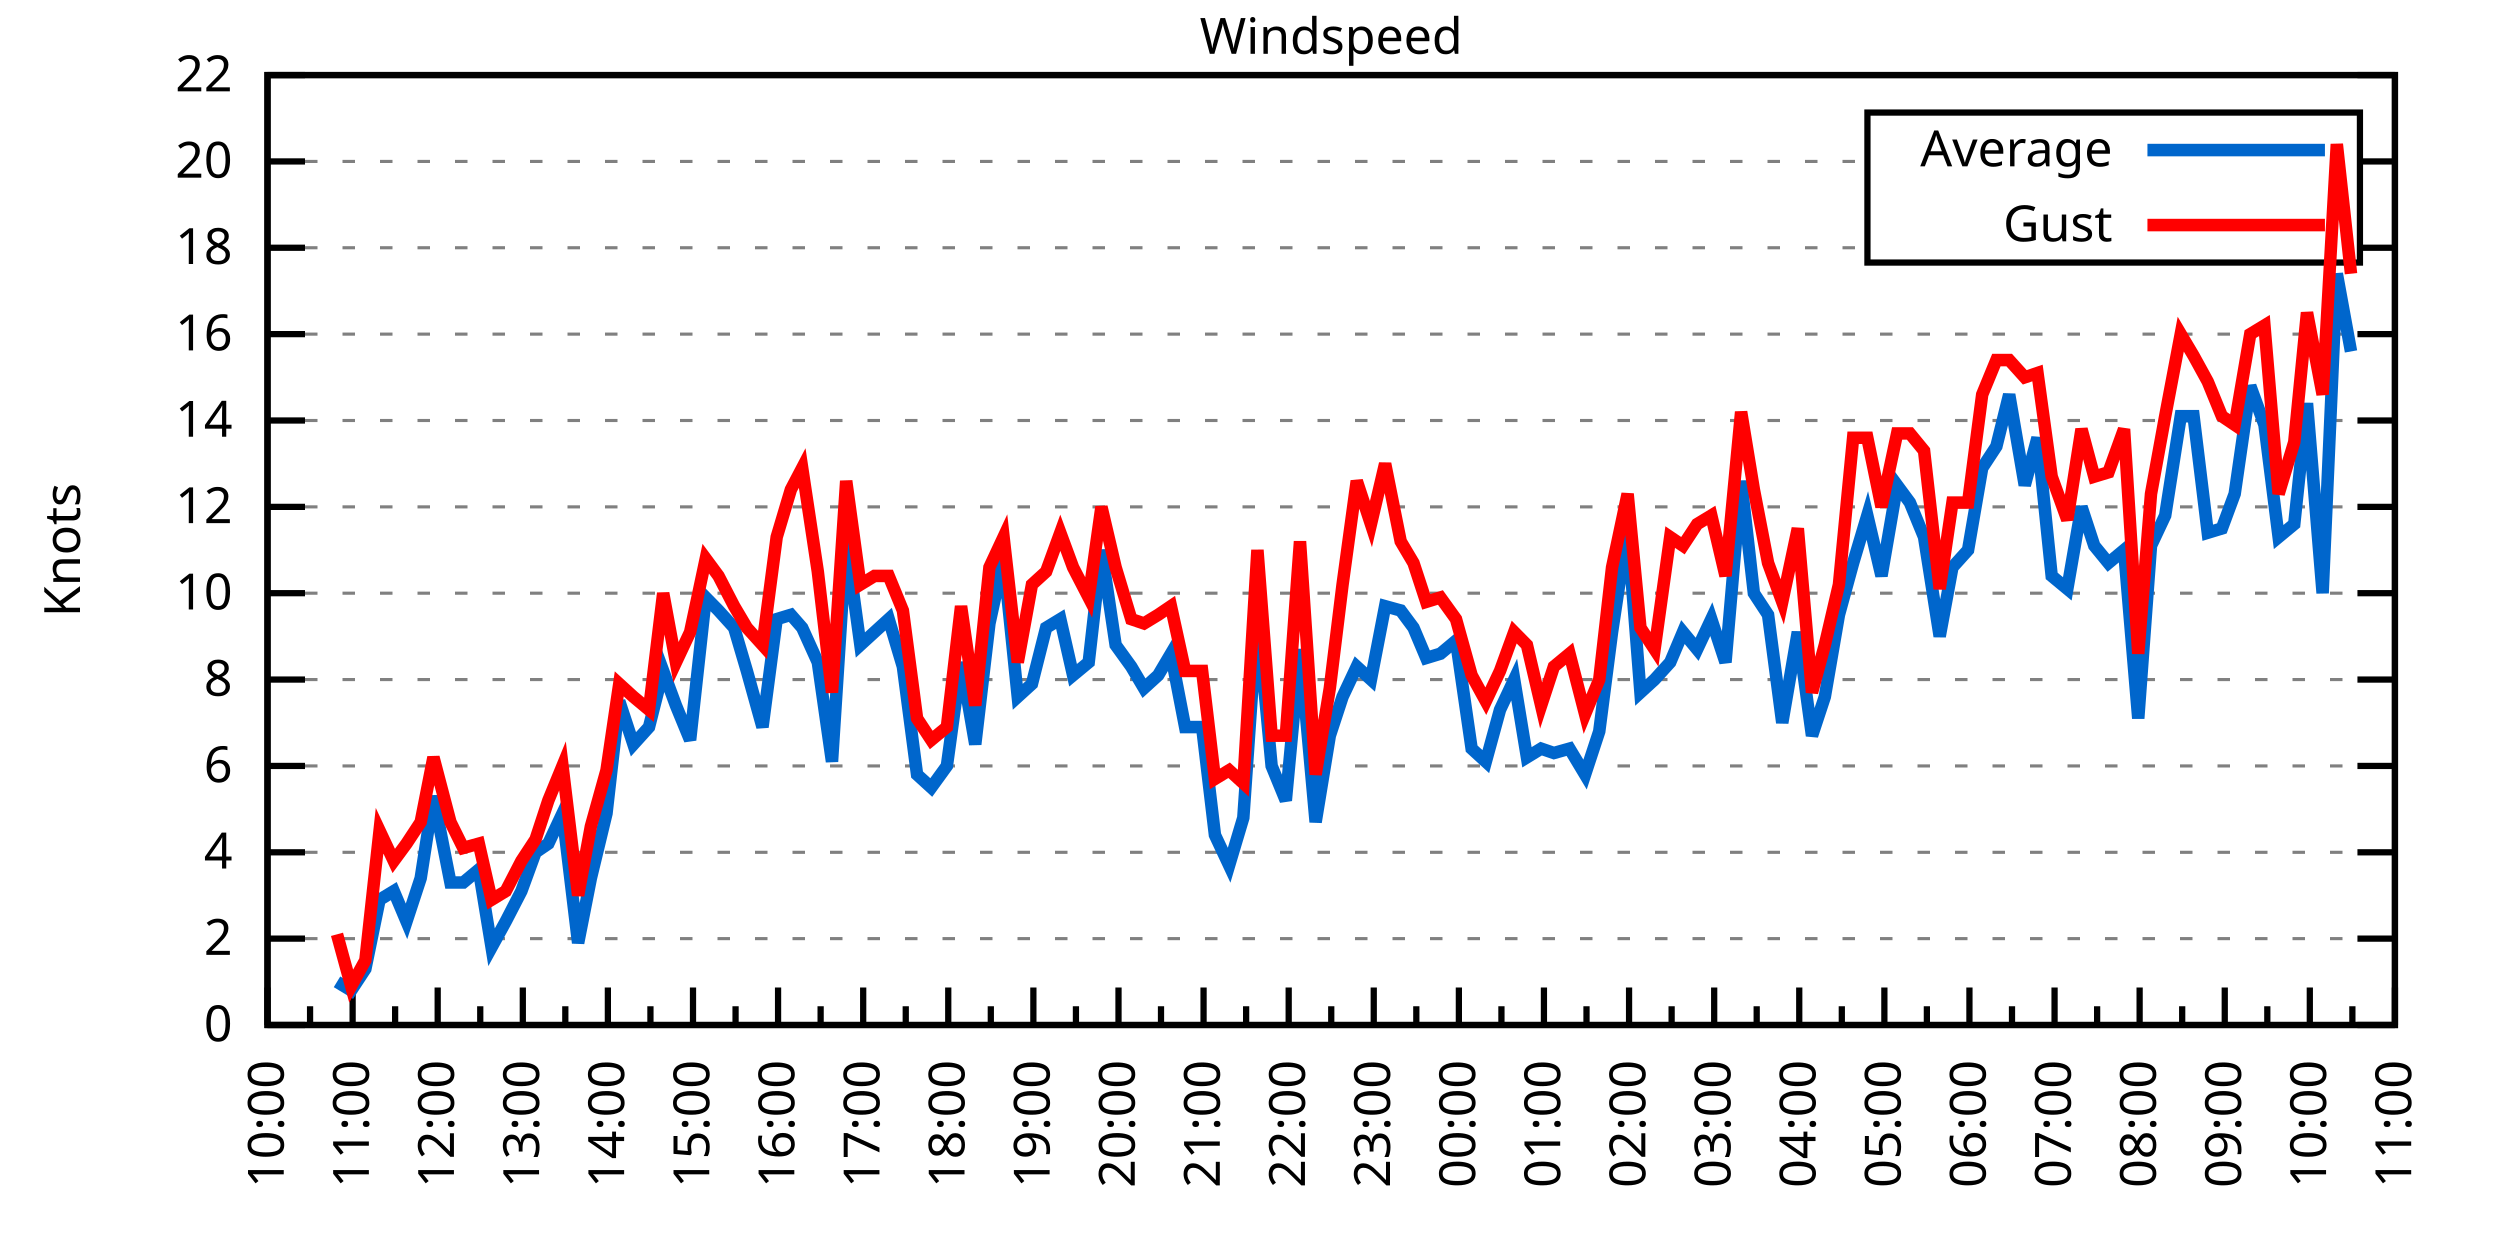
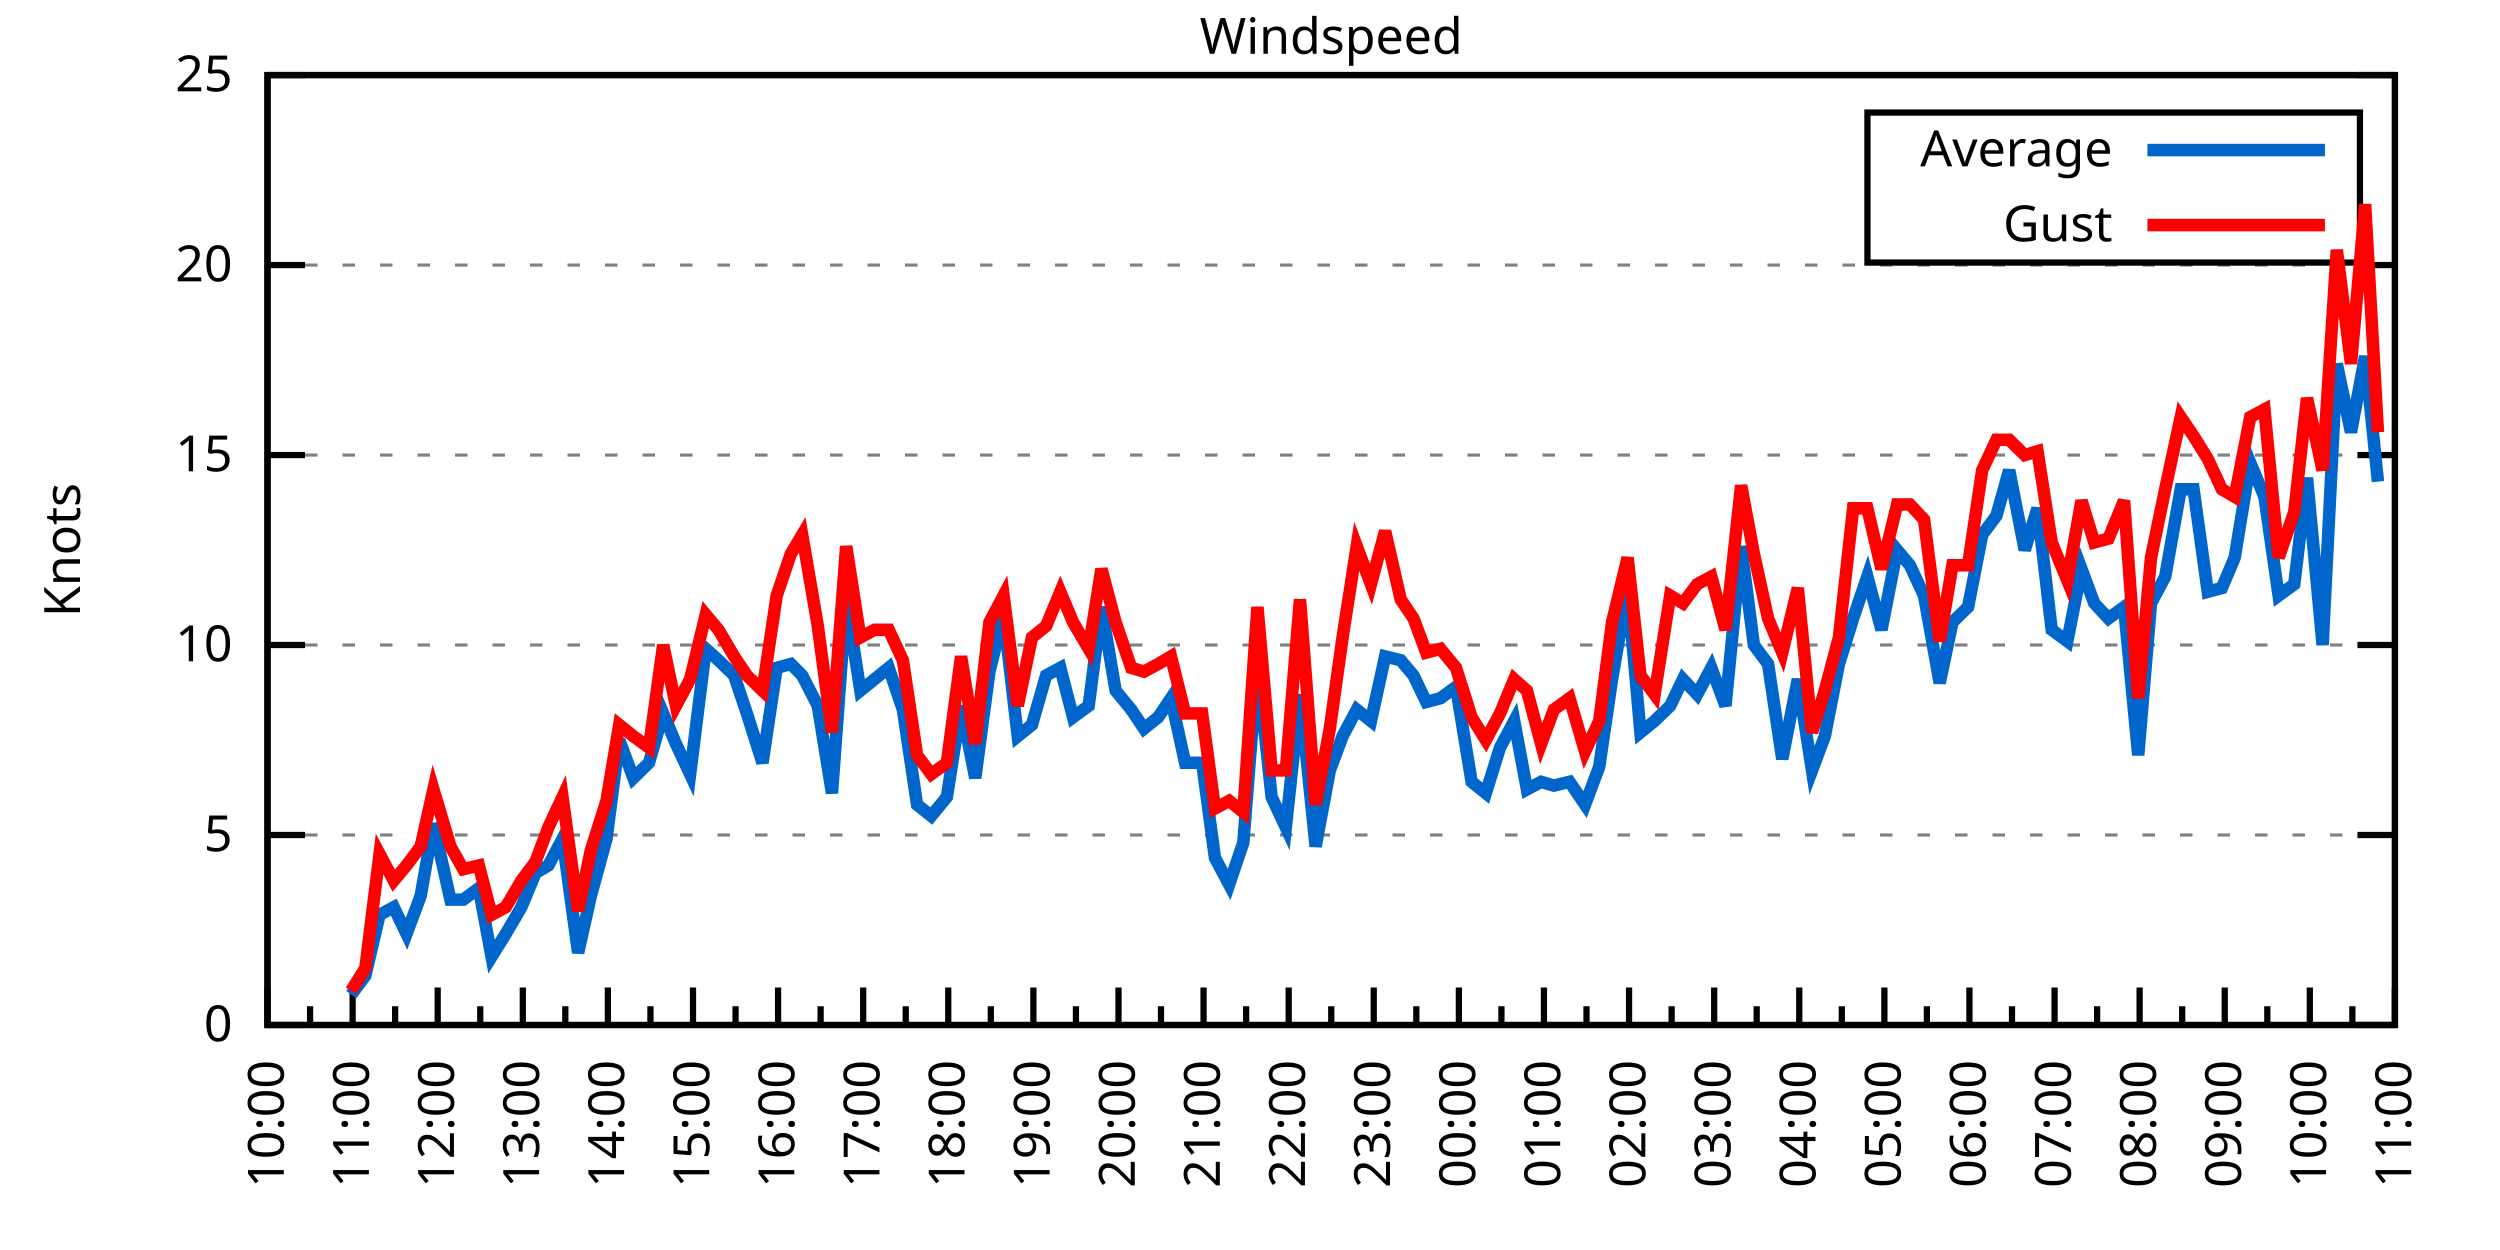
<svg xmlns="http://www.w3.org/2000/svg" xmlns:xlink="http://www.w3.org/1999/xlink" width="400" height="200" viewBox="0 0 400 200">
  <g id="gnuplot_canvas">
    <rect x="0" y="0" width="400" height="200" fill="none" />
    <defs>
      <circle id="gpDot" r="0.5" stroke-width="0.5" stroke="currentColor" />
      <path id="gpPt0" stroke-width="0.333" stroke="currentColor" d="M-1,0 h2 M0,-1 v2" />
      <path id="gpPt1" stroke-width="0.333" stroke="currentColor" d="M-1,-1 L1,1 M1,-1 L-1,1" />
      <path id="gpPt2" stroke-width="0.333" stroke="currentColor" d="M-1,0 L1,0 M0,-1 L0,1 M-1,-1 L1,1 M-1,1 L1,-1" />
      <rect id="gpPt3" stroke-width="0.333" stroke="currentColor" x="-1" y="-1" width="2" height="2" />
      <rect id="gpPt4" stroke-width="0.333" stroke="currentColor" fill="currentColor" x="-1" y="-1" width="2" height="2" />
      <circle id="gpPt5" stroke-width="0.333" stroke="currentColor" cx="0" cy="0" r="1" />
      <use xlink:href="#gpPt5" id="gpPt6" fill="currentColor" stroke="none" />
      <path id="gpPt7" stroke-width="0.333" stroke="currentColor" d="M0,-1.33 L-1.33,0.67 L1.33,0.67 z" />
      <use xlink:href="#gpPt7" id="gpPt8" fill="currentColor" stroke="none" />
      <use xlink:href="#gpPt7" id="gpPt9" stroke="currentColor" transform="rotate(180)" />
      <use xlink:href="#gpPt9" id="gpPt10" fill="currentColor" stroke="none" />
      <use xlink:href="#gpPt3" id="gpPt11" stroke="currentColor" transform="rotate(45)" />
      <use xlink:href="#gpPt11" id="gpPt12" fill="currentColor" stroke="none" />
      <path id="gpPt13" stroke-width="0.333" stroke="currentColor" d="M0,1.330 L1.265,0.411 L0.782,-1.067 L-0.782,-1.076 L-1.265,0.411 z" />
      <use xlink:href="#gpPt13" id="gpPt14" fill="currentColor" stroke="none" />
      <filter id="textbox" filterUnits="objectBoundingBox" x="0" y="0" height="1" width="1">
        <feFlood flood-color="white" flood-opacity="1" result="bgnd" />
        <feComposite in="SourceGraphic" in2="bgnd" operator="atop" />
      </filter>
      <filter id="greybox" filterUnits="objectBoundingBox" x="0" y="0" height="1" width="1">
        <feFlood flood-color="lightgrey" flood-opacity="1" result="grey" />
        <feComposite in="SourceGraphic" in2="grey" operator="atop" />
      </filter>
    </defs>
    <g fill="none" color="white" stroke="currentColor" stroke-width="1.00" stroke-linecap="butt" stroke-linejoin="miter">
</g>
    <g fill="none" color="black" stroke="currentColor" stroke-width="1.00" stroke-linecap="butt" stroke-linejoin="miter">
      <g stroke="none" shape-rendering="crispEdges">
        <polygon fill="rgb(255, 255, 255)" points="42.80,164.00 383.18,164.00 383.18,12.02 42.80,12.02 " />
      </g>
    </g>
    <g fill="none" color="black" stroke="currentColor" stroke-width="1.00" stroke-linecap="butt" stroke-linejoin="miter">
</g>
    <g fill="none" color="black" stroke="black" stroke-width="0.50" stroke-linecap="butt" stroke-linejoin="miter">
</g>
    <g fill="none" color="gray" stroke="currentColor" stroke-width="0.50" stroke-linecap="butt" stroke-linejoin="miter">
      <path stroke="gray" stroke-dasharray="2,4" class="gridline" d="M42.80,164.00 L383.19,164.00  " />
    </g>
    <g fill="none" color="gray" stroke="gray" stroke-width="1.00" stroke-linecap="butt" stroke-linejoin="miter">
</g>
    <g fill="none" color="black" stroke="currentColor" stroke-width="1.00" stroke-linecap="butt" stroke-linejoin="miter">
      <path stroke="black" d="M42.80,164.00 L48.80,164.00 M383.19,164.00 L377.19,164.00  " />
      <g transform="translate(37.20,166.60)" stroke="none" fill="black" font-family="Sans" font-size="8.00" text-anchor="end">
        <text>
          <tspan font-family="Sans"> 0</tspan>
        </text>
      </g>
    </g>
    <g fill="none" color="black" stroke="currentColor" stroke-width="1.00" stroke-linecap="butt" stroke-linejoin="miter">
</g>
    <g fill="none" color="black" stroke="black" stroke-width="0.50" stroke-linecap="butt" stroke-linejoin="miter">
</g>
    <g fill="none" color="gray" stroke="currentColor" stroke-width="0.50" stroke-linecap="butt" stroke-linejoin="miter">
-       <path stroke="gray" stroke-dasharray="2,4" class="gridline" d="M42.80,150.18 L383.19,150.18  " />
-     </g>
-     <g fill="none" color="gray" stroke="gray" stroke-width="1.00" stroke-linecap="butt" stroke-linejoin="miter">
- </g>
-     <g fill="none" color="black" stroke="currentColor" stroke-width="1.00" stroke-linecap="butt" stroke-linejoin="miter">
-       <path stroke="black" d="M42.80,150.18 L48.80,150.18 M383.19,150.18 L377.19,150.18  " />
-       <g transform="translate(37.20,152.78)" stroke="none" fill="black" font-family="Sans" font-size="8.00" text-anchor="end">
-         <text>
-           <tspan font-family="Sans"> 2</tspan>
-         </text>
-       </g>
-     </g>
-     <g fill="none" color="black" stroke="currentColor" stroke-width="1.00" stroke-linecap="butt" stroke-linejoin="miter">
- </g>
-     <g fill="none" color="black" stroke="black" stroke-width="0.50" stroke-linecap="butt" stroke-linejoin="miter">
- </g>
-     <g fill="none" color="gray" stroke="currentColor" stroke-width="0.50" stroke-linecap="butt" stroke-linejoin="miter">
-       <path stroke="gray" stroke-dasharray="2,4" class="gridline" d="M42.80,136.37 L383.19,136.37  " />
-     </g>
-     <g fill="none" color="gray" stroke="gray" stroke-width="1.00" stroke-linecap="butt" stroke-linejoin="miter">
- </g>
-     <g fill="none" color="black" stroke="currentColor" stroke-width="1.00" stroke-linecap="butt" stroke-linejoin="miter">
-       <path stroke="black" d="M42.80,136.37 L48.80,136.37 M383.19,136.37 L377.19,136.37  " />
-       <g transform="translate(37.20,138.97)" stroke="none" fill="black" font-family="Sans" font-size="8.00" text-anchor="end">
-         <text>
-           <tspan font-family="Sans"> 4</tspan>
-         </text>
-       </g>
-     </g>
-     <g fill="none" color="black" stroke="currentColor" stroke-width="1.00" stroke-linecap="butt" stroke-linejoin="miter">
- </g>
-     <g fill="none" color="black" stroke="black" stroke-width="0.50" stroke-linecap="butt" stroke-linejoin="miter">
- </g>
-     <g fill="none" color="gray" stroke="currentColor" stroke-width="0.50" stroke-linecap="butt" stroke-linejoin="miter">
-       <path stroke="gray" stroke-dasharray="2,4" class="gridline" d="M42.80,122.55 L383.19,122.55  " />
-     </g>
-     <g fill="none" color="gray" stroke="gray" stroke-width="1.00" stroke-linecap="butt" stroke-linejoin="miter">
- </g>
-     <g fill="none" color="black" stroke="currentColor" stroke-width="1.00" stroke-linecap="butt" stroke-linejoin="miter">
-       <path stroke="black" d="M42.80,122.55 L48.80,122.55 M383.19,122.55 L377.19,122.55  " />
-       <g transform="translate(37.20,125.15)" stroke="none" fill="black" font-family="Sans" font-size="8.00" text-anchor="end">
-         <text>
-           <tspan font-family="Sans"> 6</tspan>
-         </text>
-       </g>
-     </g>
-     <g fill="none" color="black" stroke="currentColor" stroke-width="1.00" stroke-linecap="butt" stroke-linejoin="miter">
- </g>
-     <g fill="none" color="black" stroke="black" stroke-width="0.50" stroke-linecap="butt" stroke-linejoin="miter">
- </g>
-     <g fill="none" color="gray" stroke="currentColor" stroke-width="0.50" stroke-linecap="butt" stroke-linejoin="miter">
-       <path stroke="gray" stroke-dasharray="2,4" class="gridline" d="M42.80,108.73 L383.19,108.73  " />
-     </g>
-     <g fill="none" color="gray" stroke="gray" stroke-width="1.00" stroke-linecap="butt" stroke-linejoin="miter">
- </g>
-     <g fill="none" color="black" stroke="currentColor" stroke-width="1.00" stroke-linecap="butt" stroke-linejoin="miter">
-       <path stroke="black" d="M42.80,108.73 L48.80,108.73 M383.19,108.73 L377.19,108.73  " />
-       <g transform="translate(37.20,111.33)" stroke="none" fill="black" font-family="Sans" font-size="8.00" text-anchor="end">
-         <text>
-           <tspan font-family="Sans"> 8</tspan>
-         </text>
-       </g>
-     </g>
-     <g fill="none" color="black" stroke="currentColor" stroke-width="1.00" stroke-linecap="butt" stroke-linejoin="miter">
- </g>
-     <g fill="none" color="black" stroke="black" stroke-width="0.50" stroke-linecap="butt" stroke-linejoin="miter">
- </g>
-     <g fill="none" color="gray" stroke="currentColor" stroke-width="0.50" stroke-linecap="butt" stroke-linejoin="miter">
-       <path stroke="gray" stroke-dasharray="2,4" class="gridline" d="M42.80,94.91 L383.19,94.91  " />
-     </g>
-     <g fill="none" color="gray" stroke="gray" stroke-width="1.00" stroke-linecap="butt" stroke-linejoin="miter">
- </g>
-     <g fill="none" color="black" stroke="currentColor" stroke-width="1.00" stroke-linecap="butt" stroke-linejoin="miter">
-       <path stroke="black" d="M42.80,94.91 L48.80,94.91 M383.19,94.91 L377.19,94.91  " />
-       <g transform="translate(37.20,97.51)" stroke="none" fill="black" font-family="Sans" font-size="8.00" text-anchor="end">
+       <path stroke="gray" stroke-dasharray="2,4" class="gridline" d="M42.80,133.60 L383.19,133.60  " />
+     </g>
+     <g fill="none" color="gray" stroke="gray" stroke-width="1.00" stroke-linecap="butt" stroke-linejoin="miter">
+ </g>
+     <g fill="none" color="black" stroke="currentColor" stroke-width="1.00" stroke-linecap="butt" stroke-linejoin="miter">
+       <path stroke="black" d="M42.80,133.60 L48.80,133.60 M383.19,133.60 L377.19,133.60  " />
+       <g transform="translate(37.20,136.20)" stroke="none" fill="black" font-family="Sans" font-size="8.00" text-anchor="end">
+         <text>
+           <tspan font-family="Sans"> 5</tspan>
+         </text>
+       </g>
+     </g>
+     <g fill="none" color="black" stroke="currentColor" stroke-width="1.00" stroke-linecap="butt" stroke-linejoin="miter">
+ </g>
+     <g fill="none" color="black" stroke="black" stroke-width="0.50" stroke-linecap="butt" stroke-linejoin="miter">
+ </g>
+     <g fill="none" color="gray" stroke="currentColor" stroke-width="0.50" stroke-linecap="butt" stroke-linejoin="miter">
+       <path stroke="gray" stroke-dasharray="2,4" class="gridline" d="M42.80,103.20 L383.19,103.20  " />
+     </g>
+     <g fill="none" color="gray" stroke="gray" stroke-width="1.00" stroke-linecap="butt" stroke-linejoin="miter">
+ </g>
+     <g fill="none" color="black" stroke="currentColor" stroke-width="1.00" stroke-linecap="butt" stroke-linejoin="miter">
+       <path stroke="black" d="M42.80,103.20 L48.80,103.20 M383.19,103.20 L377.19,103.20  " />
+       <g transform="translate(37.20,105.80)" stroke="none" fill="black" font-family="Sans" font-size="8.00" text-anchor="end">
        <text>
          <tspan font-family="Sans"> 10</tspan>
        </text>
      </g>
    </g>
    <g fill="none" color="black" stroke="currentColor" stroke-width="1.00" stroke-linecap="butt" stroke-linejoin="miter">
</g>
    <g fill="none" color="black" stroke="black" stroke-width="0.50" stroke-linecap="butt" stroke-linejoin="miter">
</g>
    <g fill="none" color="gray" stroke="currentColor" stroke-width="0.50" stroke-linecap="butt" stroke-linejoin="miter">
-       <path stroke="gray" stroke-dasharray="2,4" class="gridline" d="M42.80,81.10 L383.19,81.10  " />
-     </g>
-     <g fill="none" color="gray" stroke="gray" stroke-width="1.00" stroke-linecap="butt" stroke-linejoin="miter">
- </g>
-     <g fill="none" color="black" stroke="currentColor" stroke-width="1.00" stroke-linecap="butt" stroke-linejoin="miter">
-       <path stroke="black" d="M42.80,81.10 L48.80,81.10 M383.19,81.10 L377.19,81.10  " />
-       <g transform="translate(37.20,83.70)" stroke="none" fill="black" font-family="Sans" font-size="8.00" text-anchor="end">
-         <text>
-           <tspan font-family="Sans"> 12</tspan>
-         </text>
-       </g>
-     </g>
-     <g fill="none" color="black" stroke="currentColor" stroke-width="1.00" stroke-linecap="butt" stroke-linejoin="miter">
- </g>
-     <g fill="none" color="black" stroke="black" stroke-width="0.50" stroke-linecap="butt" stroke-linejoin="miter">
- </g>
-     <g fill="none" color="gray" stroke="currentColor" stroke-width="0.50" stroke-linecap="butt" stroke-linejoin="miter">
-       <path stroke="gray" stroke-dasharray="2,4" class="gridline" d="M42.80,67.28 L383.19,67.28  " />
-     </g>
-     <g fill="none" color="gray" stroke="gray" stroke-width="1.00" stroke-linecap="butt" stroke-linejoin="miter">
- </g>
-     <g fill="none" color="black" stroke="currentColor" stroke-width="1.00" stroke-linecap="butt" stroke-linejoin="miter">
-       <path stroke="black" d="M42.80,67.28 L48.80,67.28 M383.19,67.28 L377.19,67.28  " />
-       <g transform="translate(37.20,69.88)" stroke="none" fill="black" font-family="Sans" font-size="8.00" text-anchor="end">
-         <text>
-           <tspan font-family="Sans"> 14</tspan>
-         </text>
-       </g>
-     </g>
-     <g fill="none" color="black" stroke="currentColor" stroke-width="1.00" stroke-linecap="butt" stroke-linejoin="miter">
- </g>
-     <g fill="none" color="black" stroke="black" stroke-width="0.50" stroke-linecap="butt" stroke-linejoin="miter">
- </g>
-     <g fill="none" color="gray" stroke="currentColor" stroke-width="0.50" stroke-linecap="butt" stroke-linejoin="miter">
-       <path stroke="gray" stroke-dasharray="2,4" class="gridline" d="M42.80,53.46 L383.19,53.46  " />
-     </g>
-     <g fill="none" color="gray" stroke="gray" stroke-width="1.00" stroke-linecap="butt" stroke-linejoin="miter">
- </g>
-     <g fill="none" color="black" stroke="currentColor" stroke-width="1.00" stroke-linecap="butt" stroke-linejoin="miter">
-       <path stroke="black" d="M42.80,53.46 L48.80,53.46 M383.19,53.46 L377.19,53.46  " />
-       <g transform="translate(37.20,56.06)" stroke="none" fill="black" font-family="Sans" font-size="8.00" text-anchor="end">
-         <text>
-           <tspan font-family="Sans"> 16</tspan>
-         </text>
-       </g>
-     </g>
-     <g fill="none" color="black" stroke="currentColor" stroke-width="1.00" stroke-linecap="butt" stroke-linejoin="miter">
- </g>
-     <g fill="none" color="black" stroke="black" stroke-width="0.50" stroke-linecap="butt" stroke-linejoin="miter">
- </g>
-     <g fill="none" color="gray" stroke="currentColor" stroke-width="0.50" stroke-linecap="butt" stroke-linejoin="miter">
-       <path stroke="gray" stroke-dasharray="2,4" class="gridline" d="M42.80,39.64 L298.79,39.64 M377.59,39.64 L383.19,39.64  " />
-     </g>
-     <g fill="none" color="gray" stroke="gray" stroke-width="1.00" stroke-linecap="butt" stroke-linejoin="miter">
- </g>
-     <g fill="none" color="black" stroke="currentColor" stroke-width="1.00" stroke-linecap="butt" stroke-linejoin="miter">
-       <path stroke="black" d="M42.80,39.64 L48.80,39.64 M383.19,39.64 L377.19,39.64  " />
-       <g transform="translate(37.20,42.24)" stroke="none" fill="black" font-family="Sans" font-size="8.00" text-anchor="end">
-         <text>
-           <tspan font-family="Sans"> 18</tspan>
-         </text>
-       </g>
-     </g>
-     <g fill="none" color="black" stroke="currentColor" stroke-width="1.00" stroke-linecap="butt" stroke-linejoin="miter">
- </g>
-     <g fill="none" color="black" stroke="black" stroke-width="0.50" stroke-linecap="butt" stroke-linejoin="miter">
- </g>
-     <g fill="none" color="gray" stroke="currentColor" stroke-width="0.50" stroke-linecap="butt" stroke-linejoin="miter">
-       <path stroke="gray" stroke-dasharray="2,4" class="gridline" d="M42.80,25.83 L298.79,25.83 M377.59,25.83 L383.19,25.83  " />
-     </g>
-     <g fill="none" color="gray" stroke="gray" stroke-width="1.00" stroke-linecap="butt" stroke-linejoin="miter">
- </g>
-     <g fill="none" color="black" stroke="currentColor" stroke-width="1.00" stroke-linecap="butt" stroke-linejoin="miter">
-       <path stroke="black" d="M42.80,25.83 L48.80,25.83 M383.19,25.83 L377.19,25.83  " />
-       <g transform="translate(37.20,28.43)" stroke="none" fill="black" font-family="Sans" font-size="8.00" text-anchor="end">
+       <path stroke="gray" stroke-dasharray="2,4" class="gridline" d="M42.80,72.81 L383.19,72.81  " />
+     </g>
+     <g fill="none" color="gray" stroke="gray" stroke-width="1.00" stroke-linecap="butt" stroke-linejoin="miter">
+ </g>
+     <g fill="none" color="black" stroke="currentColor" stroke-width="1.00" stroke-linecap="butt" stroke-linejoin="miter">
+       <path stroke="black" d="M42.80,72.81 L48.80,72.81 M383.19,72.81 L377.19,72.81  " />
+       <g transform="translate(37.20,75.41)" stroke="none" fill="black" font-family="Sans" font-size="8.00" text-anchor="end">
+         <text>
+           <tspan font-family="Sans"> 15</tspan>
+         </text>
+       </g>
+     </g>
+     <g fill="none" color="black" stroke="currentColor" stroke-width="1.00" stroke-linecap="butt" stroke-linejoin="miter">
+ </g>
+     <g fill="none" color="black" stroke="black" stroke-width="0.50" stroke-linecap="butt" stroke-linejoin="miter">
+ </g>
+     <g fill="none" color="gray" stroke="currentColor" stroke-width="0.50" stroke-linecap="butt" stroke-linejoin="miter">
+       <path stroke="gray" stroke-dasharray="2,4" class="gridline" d="M42.80,42.41 L383.19,42.41  " />
+     </g>
+     <g fill="none" color="gray" stroke="gray" stroke-width="1.00" stroke-linecap="butt" stroke-linejoin="miter">
+ </g>
+     <g fill="none" color="black" stroke="currentColor" stroke-width="1.00" stroke-linecap="butt" stroke-linejoin="miter">
+       <path stroke="black" d="M42.80,42.41 L48.80,42.41 M383.19,42.41 L377.19,42.41  " />
+       <g transform="translate(37.20,45.01)" stroke="none" fill="black" font-family="Sans" font-size="8.00" text-anchor="end">
        <text>
          <tspan font-family="Sans"> 20</tspan>
        </text>
      </g>
    </g>
    <g fill="none" color="black" stroke="currentColor" stroke-width="1.00" stroke-linecap="butt" stroke-linejoin="miter">
</g>
    <g fill="none" color="black" stroke="black" stroke-width="0.50" stroke-linecap="butt" stroke-linejoin="miter">
</g>
    <g fill="none" color="gray" stroke="currentColor" stroke-width="0.50" stroke-linecap="butt" stroke-linejoin="miter">
      <path stroke="gray" stroke-dasharray="2,4" class="gridline" d="M42.80,12.01 L383.19,12.01  " />
    </g>
    <g fill="none" color="gray" stroke="gray" stroke-width="1.00" stroke-linecap="butt" stroke-linejoin="miter">
</g>
    <g fill="none" color="black" stroke="currentColor" stroke-width="1.00" stroke-linecap="butt" stroke-linejoin="miter">
      <path stroke="black" d="M42.80,12.01 L48.80,12.01 M383.19,12.01 L377.19,12.01  " />
      <g transform="translate(37.20,14.61)" stroke="none" fill="black" font-family="Sans" font-size="8.00" text-anchor="end">
        <text>
-           <tspan font-family="Sans"> 22</tspan>
+           <tspan font-family="Sans"> 25</tspan>
        </text>
      </g>
    </g>
    <g fill="none" color="black" stroke="currentColor" stroke-width="1.00" stroke-linecap="butt" stroke-linejoin="miter">
      <path stroke="black" d="M42.80,164.00 L42.80,158.00  " />
      <g transform="translate(45.40,169.60) rotate(270)" stroke="none" fill="black" font-family="Sans" font-size="8.00" text-anchor="end">
        <text>
          <tspan font-family="Sans">10:00</tspan>
        </text>
      </g>
    </g>
    <g fill="none" color="black" stroke="currentColor" stroke-width="1.00" stroke-linecap="butt" stroke-linejoin="miter">
      <path stroke="black" d="M49.61,164.00 L49.61,161.00 M56.42,164.00 L56.42,158.00  " />
      <g transform="translate(59.02,169.60) rotate(270)" stroke="none" fill="black" font-family="Sans" font-size="8.00" text-anchor="end">
        <text>
          <tspan font-family="Sans">11:00</tspan>
        </text>
      </g>
    </g>
    <g fill="none" color="black" stroke="currentColor" stroke-width="1.00" stroke-linecap="butt" stroke-linejoin="miter">
      <path stroke="black" d="M63.22,164.00 L63.22,161.00 M70.03,164.00 L70.03,158.00  " />
      <g transform="translate(72.63,169.60) rotate(270)" stroke="none" fill="black" font-family="Sans" font-size="8.00" text-anchor="end">
        <text>
          <tspan font-family="Sans">12:00</tspan>
        </text>
      </g>
    </g>
    <g fill="none" color="black" stroke="currentColor" stroke-width="1.00" stroke-linecap="butt" stroke-linejoin="miter">
      <path stroke="black" d="M76.84,164.00 L76.84,161.00 M83.65,164.00 L83.65,158.00  " />
      <g transform="translate(86.25,169.60) rotate(270)" stroke="none" fill="black" font-family="Sans" font-size="8.00" text-anchor="end">
        <text>
          <tspan font-family="Sans">13:00</tspan>
        </text>
      </g>
    </g>
    <g fill="none" color="black" stroke="currentColor" stroke-width="1.00" stroke-linecap="butt" stroke-linejoin="miter">
      <path stroke="black" d="M90.45,164.00 L90.45,161.00 M97.26,164.00 L97.26,158.00  " />
      <g transform="translate(99.86,169.60) rotate(270)" stroke="none" fill="black" font-family="Sans" font-size="8.00" text-anchor="end">
        <text>
          <tspan font-family="Sans">14:00</tspan>
        </text>
      </g>
    </g>
    <g fill="none" color="black" stroke="currentColor" stroke-width="1.00" stroke-linecap="butt" stroke-linejoin="miter">
      <path stroke="black" d="M104.07,164.00 L104.07,161.00 M110.88,164.00 L110.88,158.00  " />
      <g transform="translate(113.48,169.60) rotate(270)" stroke="none" fill="black" font-family="Sans" font-size="8.00" text-anchor="end">
        <text>
          <tspan font-family="Sans">15:00</tspan>
        </text>
      </g>
    </g>
    <g fill="none" color="black" stroke="currentColor" stroke-width="1.00" stroke-linecap="butt" stroke-linejoin="miter">
      <path stroke="black" d="M117.69,164.00 L117.69,161.00 M124.49,164.00 L124.49,158.00  " />
      <g transform="translate(127.09,169.60) rotate(270)" stroke="none" fill="black" font-family="Sans" font-size="8.00" text-anchor="end">
        <text>
          <tspan font-family="Sans">16:00</tspan>
        </text>
      </g>
    </g>
    <g fill="none" color="black" stroke="currentColor" stroke-width="1.00" stroke-linecap="butt" stroke-linejoin="miter">
      <path stroke="black" d="M131.30,164.00 L131.30,161.00 M138.11,164.00 L138.11,158.00  " />
      <g transform="translate(140.71,169.60) rotate(270)" stroke="none" fill="black" font-family="Sans" font-size="8.00" text-anchor="end">
        <text>
          <tspan font-family="Sans">17:00</tspan>
        </text>
      </g>
    </g>
    <g fill="none" color="black" stroke="currentColor" stroke-width="1.00" stroke-linecap="butt" stroke-linejoin="miter">
      <path stroke="black" d="M144.92,164.00 L144.92,161.00 M151.72,164.00 L151.72,158.00  " />
      <g transform="translate(154.32,169.60) rotate(270)" stroke="none" fill="black" font-family="Sans" font-size="8.00" text-anchor="end">
        <text>
          <tspan font-family="Sans">18:00</tspan>
        </text>
      </g>
    </g>
    <g fill="none" color="black" stroke="currentColor" stroke-width="1.00" stroke-linecap="butt" stroke-linejoin="miter">
      <path stroke="black" d="M158.53,164.00 L158.53,161.00 M165.34,164.00 L165.34,158.00  " />
      <g transform="translate(167.94,169.60) rotate(270)" stroke="none" fill="black" font-family="Sans" font-size="8.00" text-anchor="end">
        <text>
          <tspan font-family="Sans">19:00</tspan>
        </text>
      </g>
    </g>
    <g fill="none" color="black" stroke="currentColor" stroke-width="1.00" stroke-linecap="butt" stroke-linejoin="miter">
      <path stroke="black" d="M172.15,164.00 L172.15,161.00 M178.96,164.00 L178.96,158.00  " />
      <g transform="translate(181.56,169.60) rotate(270)" stroke="none" fill="black" font-family="Sans" font-size="8.00" text-anchor="end">
        <text>
          <tspan font-family="Sans">20:00</tspan>
        </text>
      </g>
    </g>
    <g fill="none" color="black" stroke="currentColor" stroke-width="1.00" stroke-linecap="butt" stroke-linejoin="miter">
      <path stroke="black" d="M185.76,164.00 L185.76,161.00 M192.57,164.00 L192.57,158.00  " />
      <g transform="translate(195.17,169.60) rotate(270)" stroke="none" fill="black" font-family="Sans" font-size="8.00" text-anchor="end">
        <text>
          <tspan font-family="Sans">21:00</tspan>
        </text>
      </g>
    </g>
    <g fill="none" color="black" stroke="currentColor" stroke-width="1.00" stroke-linecap="butt" stroke-linejoin="miter">
      <path stroke="black" d="M199.38,164.00 L199.38,161.00 M206.19,164.00 L206.19,158.00  " />
      <g transform="translate(208.79,169.60) rotate(270)" stroke="none" fill="black" font-family="Sans" font-size="8.00" text-anchor="end">
        <text>
          <tspan font-family="Sans">22:00</tspan>
        </text>
      </g>
    </g>
    <g fill="none" color="black" stroke="currentColor" stroke-width="1.00" stroke-linecap="butt" stroke-linejoin="miter">
      <path stroke="black" d="M213.00,164.00 L213.00,161.00 M219.80,164.00 L219.80,158.00  " />
      <g transform="translate(222.40,169.60) rotate(270)" stroke="none" fill="black" font-family="Sans" font-size="8.00" text-anchor="end">
        <text>
          <tspan font-family="Sans">23:00</tspan>
        </text>
      </g>
    </g>
    <g fill="none" color="black" stroke="currentColor" stroke-width="1.00" stroke-linecap="butt" stroke-linejoin="miter">
      <path stroke="black" d="M226.61,164.00 L226.61,161.00 M233.42,164.00 L233.42,158.00  " />
      <g transform="translate(236.02,169.60) rotate(270)" stroke="none" fill="black" font-family="Sans" font-size="8.00" text-anchor="end">
        <text>
          <tspan font-family="Sans">00:00</tspan>
        </text>
      </g>
    </g>
    <g fill="none" color="black" stroke="currentColor" stroke-width="1.00" stroke-linecap="butt" stroke-linejoin="miter">
      <path stroke="black" d="M240.23,164.00 L240.23,161.00 M247.03,164.00 L247.03,158.00  " />
      <g transform="translate(249.63,169.60) rotate(270)" stroke="none" fill="black" font-family="Sans" font-size="8.00" text-anchor="end">
        <text>
          <tspan font-family="Sans">01:00</tspan>
        </text>
      </g>
    </g>
    <g fill="none" color="black" stroke="currentColor" stroke-width="1.00" stroke-linecap="butt" stroke-linejoin="miter">
      <path stroke="black" d="M253.84,164.00 L253.84,161.00 M260.65,164.00 L260.65,158.00  " />
      <g transform="translate(263.25,169.60) rotate(270)" stroke="none" fill="black" font-family="Sans" font-size="8.00" text-anchor="end">
        <text>
          <tspan font-family="Sans">02:00</tspan>
        </text>
      </g>
    </g>
    <g fill="none" color="black" stroke="currentColor" stroke-width="1.00" stroke-linecap="butt" stroke-linejoin="miter">
      <path stroke="black" d="M267.46,164.00 L267.46,161.00 M274.27,164.00 L274.27,158.00  " />
      <g transform="translate(276.87,169.60) rotate(270)" stroke="none" fill="black" font-family="Sans" font-size="8.00" text-anchor="end">
        <text>
          <tspan font-family="Sans">03:00</tspan>
        </text>
      </g>
    </g>
    <g fill="none" color="black" stroke="currentColor" stroke-width="1.00" stroke-linecap="butt" stroke-linejoin="miter">
      <path stroke="black" d="M281.07,164.00 L281.07,161.00 M287.88,164.00 L287.88,158.00  " />
      <g transform="translate(290.48,169.60) rotate(270)" stroke="none" fill="black" font-family="Sans" font-size="8.00" text-anchor="end">
        <text>
          <tspan font-family="Sans">04:00</tspan>
        </text>
      </g>
    </g>
    <g fill="none" color="black" stroke="currentColor" stroke-width="1.00" stroke-linecap="butt" stroke-linejoin="miter">
      <path stroke="black" d="M294.69,164.00 L294.69,161.00 M301.50,164.00 L301.50,158.00  " />
      <g transform="translate(304.10,169.60) rotate(270)" stroke="none" fill="black" font-family="Sans" font-size="8.00" text-anchor="end">
        <text>
          <tspan font-family="Sans">05:00</tspan>
        </text>
      </g>
    </g>
    <g fill="none" color="black" stroke="currentColor" stroke-width="1.00" stroke-linecap="butt" stroke-linejoin="miter">
      <path stroke="black" d="M308.30,164.00 L308.30,161.00 M315.11,164.00 L315.11,158.00  " />
      <g transform="translate(317.71,169.60) rotate(270)" stroke="none" fill="black" font-family="Sans" font-size="8.00" text-anchor="end">
        <text>
          <tspan font-family="Sans">06:00</tspan>
        </text>
      </g>
    </g>
    <g fill="none" color="black" stroke="currentColor" stroke-width="1.00" stroke-linecap="butt" stroke-linejoin="miter">
      <path stroke="black" d="M321.92,164.00 L321.92,161.00 M328.73,164.00 L328.73,158.00  " />
      <g transform="translate(331.33,169.60) rotate(270)" stroke="none" fill="black" font-family="Sans" font-size="8.00" text-anchor="end">
        <text>
          <tspan font-family="Sans">07:00</tspan>
        </text>
      </g>
    </g>
    <g fill="none" color="black" stroke="currentColor" stroke-width="1.00" stroke-linecap="butt" stroke-linejoin="miter">
      <path stroke="black" d="M335.54,164.00 L335.54,161.00 M342.34,164.00 L342.34,158.00  " />
      <g transform="translate(344.94,169.60) rotate(270)" stroke="none" fill="black" font-family="Sans" font-size="8.00" text-anchor="end">
        <text>
          <tspan font-family="Sans">08:00</tspan>
        </text>
      </g>
    </g>
    <g fill="none" color="black" stroke="currentColor" stroke-width="1.00" stroke-linecap="butt" stroke-linejoin="miter">
      <path stroke="black" d="M349.15,164.00 L349.15,161.00 M355.96,164.00 L355.96,158.00  " />
      <g transform="translate(358.56,169.60) rotate(270)" stroke="none" fill="black" font-family="Sans" font-size="8.00" text-anchor="end">
        <text>
          <tspan font-family="Sans">09:00</tspan>
        </text>
      </g>
    </g>
    <g fill="none" color="black" stroke="currentColor" stroke-width="1.00" stroke-linecap="butt" stroke-linejoin="miter">
      <path stroke="black" d="M362.77,164.00 L362.77,161.00 M369.57,164.00 L369.57,158.00  " />
      <g transform="translate(372.17,169.60) rotate(270)" stroke="none" fill="black" font-family="Sans" font-size="8.00" text-anchor="end">
        <text>
          <tspan font-family="Sans">10:00</tspan>
        </text>
      </g>
    </g>
    <g fill="none" color="black" stroke="currentColor" stroke-width="1.00" stroke-linecap="butt" stroke-linejoin="miter">
      <path stroke="black" d="M376.38,164.00 L376.38,161.00 M383.19,164.00 L383.19,158.00  " />
      <g transform="translate(385.79,169.60) rotate(270)" stroke="none" fill="black" font-family="Sans" font-size="8.00" text-anchor="end">
        <text>
          <tspan font-family="Sans">11:00</tspan>
        </text>
      </g>
    </g>
    <g fill="none" color="black" stroke="currentColor" stroke-width="1.00" stroke-linecap="butt" stroke-linejoin="miter">
</g>
    <g fill="none" color="black" stroke="currentColor" stroke-width="1.00" stroke-linecap="butt" stroke-linejoin="miter">
      <path stroke="black" d="M42.80,12.01 L42.80,164.00 L383.19,164.00 L383.19,12.01 L42.80,12.01 Z  " />
    </g>
    <g fill="none" color="black" stroke="currentColor" stroke-width="1.00" stroke-linecap="butt" stroke-linejoin="miter">
      <g transform="translate(12.80,88.01) rotate(270)" stroke="none" fill="black" font-family="Sans" font-size="8.00" text-anchor="middle">
        <text>
          <tspan font-family="Sans">Knots</tspan>
        </text>
      </g>
    </g>
    <g fill="none" color="black" stroke="currentColor" stroke-width="1.00" stroke-linecap="butt" stroke-linejoin="miter">
</g>
    <g fill="none" color="black" stroke="currentColor" stroke-width="1.00" stroke-linecap="butt" stroke-linejoin="miter">
      <path stroke="black" d="M298.79,42.01 L298.79,18.01 L377.59,18.01 L377.59,42.01 L298.79,42.01 Z  " />
    </g>
    <g id="Windspeed_plot_1">
      <g fill="none" color="white" stroke="black" stroke-width="2.00" stroke-linecap="butt" stroke-linejoin="miter">
</g>
      <g fill="none" color="black" stroke="currentColor" stroke-width="2.00" stroke-linecap="butt" stroke-linejoin="miter">
        <g transform="translate(337.99,26.61)" stroke="none" fill="black" font-family="Sans" font-size="8.00" text-anchor="end">
          <text>
            <tspan font-family="Sans">Average</tspan>
          </text>
        </g>
      </g>
      <g fill="none" color="black" stroke="currentColor" stroke-width="2.00" stroke-linecap="butt" stroke-linejoin="miter">
-         <path stroke="rgb(  0, 102, 204)" d="M343.59,24.01 L371.99,24.01 M53.92,157.09 L56.19,158.47 L58.46,155.02 L60.73,143.96 L63.00,142.58 L65.04,147.42   L67.31,140.51 L69.35,127.38 L72.07,141.20 L74.12,141.20 L76.61,139.13 L78.65,151.56 L80.92,147.42 L83.42,142.58   L85.69,136.37 L87.73,134.98 L90.00,130.15 L92.50,150.87 L94.54,140.51 L97.04,130.15 L99.08,112.19 L101.35,119.09   L103.84,116.33 L106.11,107.35 L108.15,112.88 L110.42,118.40 L112.92,95.60 L114.96,97.68 L117.46,100.44 L119.50,107.35   L122.00,116.33 L124.27,99.06 L126.54,98.37 L128.35,100.44 L130.85,105.97 L133.12,121.86 L135.39,86.62 L137.66,103.20   L139.92,101.13 L142.19,99.06 L144.46,106.66 L146.73,123.93 L149.00,126.00 L151.50,122.55 L153.77,105.97 L156.04,119.09   L158.31,99.75 L160.57,89.39 L162.84,111.49 L165.11,109.42 L167.38,100.44 L169.65,99.06 L171.69,108.04 L174.19,105.97   L176.23,88.00 L178.50,103.20 L181.00,106.66 L183.04,110.11 L185.31,108.04 L187.35,104.59 L189.62,116.33 L192.34,116.33   L194.39,133.60 L196.66,138.44 L198.93,130.84 L201.19,98.37 L203.46,122.55 L205.73,128.08 L208.00,103.89 L210.50,131.53   L212.77,117.71 L214.81,111.49 L217.08,106.66 L219.35,108.73 L221.62,96.99 L224.11,97.68 L226.16,100.44 L228.20,105.28   L230.47,104.59 L232.96,102.51 L235.46,119.78 L237.73,121.86 L240.00,113.57 L242.27,108.73 L244.31,121.17 L246.58,119.78   L248.62,120.48 L251.12,119.78 L253.61,123.93 L255.88,117.02 L257.93,101.13 L260.42,84.55 L262.47,110.80 L264.73,108.73   L267.23,105.97 L269.27,101.13 L271.54,103.89 L273.81,99.06 L276.08,105.97 L278.58,76.95 L280.62,94.91 L282.89,98.37   L285.16,115.64 L287.65,101.13 L289.92,117.71 L291.97,111.49 L294.23,98.37 L296.50,90.08 L298.77,82.48 L301.04,92.15   L303.54,77.64 L305.58,80.41 L307.85,85.93 L310.35,101.82 L312.39,90.77 L314.89,88.00 L317.15,74.88 L319.42,71.42   L321.47,63.13 L323.96,77.64 L326.00,70.04 L328.27,92.15 L330.77,94.22 L333.04,81.10 L335.08,87.31 L337.35,90.08   L339.85,88.00 L342.12,114.95 L344.16,87.31 L346.43,82.48 L348.92,66.59 L350.97,66.59 L353.24,85.24 L355.50,84.55   L357.55,79.02 L360.04,61.75 L362.31,67.97 L364.58,85.93 L367.08,83.86 L369.12,64.52 L371.62,94.91 L373.89,43.79   L376.16,56.23  " />
+         <path stroke="rgb(  0, 102, 204)" d="M343.59,24.01 L371.99,24.01 M56.19,159.14 L58.46,156.10 L60.73,146.37 L63.00,145.15 L65.04,149.41 L67.31,143.33   L69.35,131.78 L72.07,143.94 L74.12,143.94 L76.61,142.11 L78.65,153.06 L80.92,149.41 L83.42,145.15 L85.69,139.68   L87.73,138.47 L90.00,134.21 L92.50,152.45 L94.54,143.33 L97.04,134.21 L99.08,118.40 L101.35,124.48 L103.84,122.05   L106.11,114.15 L108.15,119.01 L110.42,123.87 L112.92,103.81 L114.96,105.64 L117.46,108.07 L119.50,114.15 L122.00,122.05   L124.27,106.85 L126.54,106.24 L128.35,108.07 L130.85,112.93 L133.12,126.91 L135.39,95.91 L137.66,110.50 L139.92,108.68   L142.19,106.85 L144.46,113.54 L146.73,128.74 L149.00,130.56 L151.50,127.52 L153.77,112.93 L156.04,124.48 L158.31,107.46   L160.57,98.34 L162.84,117.80 L165.11,115.97 L167.38,108.07 L169.65,106.85 L171.69,114.76 L174.19,112.93 L176.23,97.12   L178.50,110.50 L181.00,113.54 L183.04,116.58 L185.31,114.76 L187.35,111.72 L189.62,122.05 L192.34,122.05 L194.39,137.25   L196.66,141.51 L198.93,134.82 L201.19,106.24 L203.46,127.52 L205.73,132.39 L208.00,111.11 L210.50,135.43 L212.77,123.27   L214.81,117.80 L217.08,113.54 L219.35,115.36 L221.62,105.03 L224.11,105.64 L226.16,108.07 L228.20,112.32 L230.47,111.72   L232.96,109.89 L235.46,125.09 L237.73,126.91 L240.00,119.62 L242.27,115.36 L244.31,126.31 L246.58,125.09 L248.62,125.70   L251.12,125.09 L253.61,128.74 L255.88,122.66 L257.93,108.68 L260.42,94.08 L262.47,117.19 L264.73,115.36 L267.23,112.93   L269.27,108.68 L271.54,111.11 L273.81,106.85 L276.08,112.93 L278.58,87.40 L280.62,103.20 L282.89,106.24 L285.16,121.44   L287.65,108.68 L289.92,123.27 L291.97,117.80 L294.23,106.24 L296.50,98.95 L298.77,92.26 L301.04,100.77 L303.54,88.00   L305.58,90.44 L307.85,95.30 L310.35,109.28 L312.39,99.56 L314.89,97.12 L317.15,85.57 L319.42,82.53 L321.47,75.24   L323.96,88.00 L326.00,81.32 L328.27,100.77 L330.77,102.60 L333.04,91.04 L335.08,96.52 L337.35,98.95 L339.85,97.12   L342.12,120.83 L344.16,96.52 L346.43,92.26 L348.92,78.28 L350.97,78.28 L353.24,94.69 L355.50,94.08 L357.55,89.22   L360.04,74.02 L362.31,79.49 L364.58,95.30 L367.08,93.48 L369.12,76.45 L371.62,103.20 L373.89,58.21 L376.16,69.16   L378.42,57.00 L380.47,77.06  " />
      </g>
    </g>
    <g id="Windspeed_plot_2">
      <g fill="none" color="black" stroke="currentColor" stroke-width="2.00" stroke-linecap="butt" stroke-linejoin="miter">
        <g transform="translate(337.99,38.61)" stroke="none" fill="black" font-family="Sans" font-size="8.00" text-anchor="end">
          <text>
            <tspan font-family="Sans">Gust</tspan>
          </text>
        </g>
      </g>
      <g fill="none" color="black" stroke="currentColor" stroke-width="2.00" stroke-linecap="butt" stroke-linejoin="miter">
-         <path stroke="rgb(255,   0,   0)" d="M343.59,36.01 L371.99,36.01 M53.92,149.49 L56.19,157.78 L58.46,153.64 L60.73,132.91 L63.00,137.75 L65.04,134.98   L67.31,131.53 L69.35,121.17 L72.07,131.53 L74.12,135.67 L76.61,134.98 L78.65,143.96 L80.92,142.58 L83.42,137.75   L85.69,134.29 L87.73,128.08 L90.00,122.55 L92.50,143.27 L94.54,132.22 L97.04,123.24 L99.08,109.42 L101.35,111.49   L103.84,113.57 L106.11,94.91 L108.15,105.97 L110.42,101.13 L112.92,89.39 L114.96,92.15 L117.46,96.99 L119.50,100.44   L122.00,103.20 L124.27,85.93 L126.54,78.33 L128.35,74.88 L130.85,91.46 L133.12,110.80 L135.39,76.95 L137.66,93.53   L139.92,92.15 L142.19,92.15 L144.46,97.68 L146.73,114.95 L149.00,118.40 L151.50,116.33 L153.77,96.99 L156.04,112.88   L158.31,90.77 L160.57,85.93 L162.84,105.97 L165.11,93.53 L167.38,91.46 L169.65,85.24 L171.69,90.77 L174.19,95.60   L176.23,81.10 L178.50,90.77 L181.00,99.06 L183.04,99.75 L185.31,98.37 L187.35,96.99 L189.62,107.35 L192.34,107.35   L194.39,124.62 L196.66,123.24 L198.93,125.31 L201.19,88.00 L203.46,117.71 L205.73,117.71 L208.00,86.62 L210.50,123.93   L212.77,110.11 L214.81,93.53 L217.08,76.95 L219.35,83.86 L221.62,74.19 L224.11,86.62 L226.16,90.08 L228.20,96.30   L230.47,95.60 L232.96,99.06 L235.46,108.04 L237.73,112.19 L240.00,107.35 L242.27,101.13 L244.31,103.20 L246.58,112.88   L248.62,106.66 L251.12,104.59 L253.61,114.26 L255.88,108.73 L257.93,90.77 L260.42,79.02 L262.47,100.44 L264.73,103.89   L267.23,85.93 L269.27,87.31 L271.54,83.86 L273.81,82.48 L276.08,92.15 L278.58,65.90 L280.62,78.33 L282.89,90.08   L285.16,96.30 L287.65,84.55 L289.92,110.80 L291.97,103.20 L294.23,93.53 L296.50,70.04 L298.77,70.04 L301.04,81.10   L303.54,69.35 L305.58,69.35 L307.85,72.12 L310.35,94.22 L312.39,80.41 L314.89,80.41 L317.15,63.13 L319.42,57.61   L321.47,57.61 L323.96,60.37 L326.00,59.68 L328.27,76.26 L330.77,83.17 L333.04,68.66 L335.08,76.26 L337.35,75.57   L339.85,68.66 L342.12,104.59 L344.16,79.02 L346.43,66.59 L348.92,53.46 L350.97,56.92 L353.24,61.06 L355.50,66.59   L357.55,67.97 L360.04,53.46 L362.31,52.08 L364.58,79.02 L367.08,70.73 L369.12,50.01 L371.62,63.13 L373.89,23.06   L376.16,43.79  " />
+         <path stroke="rgb(255,   0,   0)" d="M343.59,36.01 L371.99,36.01 M56.19,158.53 L58.46,154.88 L60.73,136.64 L63.00,140.90 L65.04,138.47 L67.31,135.43   L69.35,126.31 L72.07,135.43 L74.12,139.07 L76.61,138.47 L78.65,146.37 L80.92,145.15 L83.42,140.90 L85.69,137.86   L87.73,132.39 L90.00,127.52 L92.50,145.76 L94.54,136.03 L97.04,128.13 L99.08,115.97 L101.35,117.80 L103.84,119.62   L106.11,103.20 L108.15,112.93 L110.42,108.68 L112.92,98.34 L114.96,100.77 L117.46,105.03 L119.50,108.07 L122.00,110.50   L124.27,95.30 L126.54,88.61 L128.35,85.57 L130.85,100.16 L133.12,117.19 L135.39,87.40 L137.66,101.99 L139.92,100.77   L142.19,100.77 L144.46,105.64 L146.73,120.83 L149.00,123.87 L151.50,122.05 L153.77,105.03 L156.04,119.01 L158.31,99.56   L160.57,95.30 L162.84,112.93 L165.11,101.99 L167.38,100.16 L169.65,94.69 L171.69,99.56 L174.19,103.81 L176.23,91.04   L178.50,99.56 L181.00,106.85 L183.04,107.46 L185.31,106.24 L187.35,105.03 L189.62,114.15 L192.34,114.15 L194.39,129.35   L196.66,128.13 L198.93,129.95 L201.19,97.12 L203.46,123.27 L205.73,123.27 L208.00,95.91 L210.50,128.74 L212.77,116.58   L214.81,101.99 L217.08,87.40 L219.35,93.48 L221.62,84.97 L224.11,95.91 L226.16,98.95 L228.20,104.42 L230.47,103.81   L232.96,106.85 L235.46,114.76 L237.73,118.40 L240.00,114.15 L242.27,108.68 L244.31,110.50 L246.58,119.01 L248.62,113.54   L251.12,111.72 L253.61,120.23 L255.88,115.36 L257.93,99.56 L260.42,89.22 L262.47,108.07 L264.73,111.11 L267.23,95.30   L269.27,96.52 L271.54,93.48 L273.81,92.26 L276.08,100.77 L278.58,77.67 L280.62,88.61 L282.89,98.95 L285.16,104.42   L287.65,94.08 L289.92,117.19 L291.97,110.50 L294.23,101.99 L296.50,81.32 L298.77,81.32 L301.04,91.04 L303.54,80.71   L305.58,80.71 L307.85,83.14 L310.35,102.60 L312.39,90.44 L314.89,90.44 L317.15,75.24 L319.42,70.37 L321.47,70.37   L323.96,72.81 L326.00,72.20 L328.27,86.79 L330.77,92.87 L333.04,80.10 L335.08,86.79 L337.35,86.18 L339.85,80.10   L342.12,111.72 L344.16,89.22 L346.43,78.28 L348.92,66.73 L350.97,69.77 L353.24,73.41 L355.50,78.28 L357.55,79.49   L360.04,66.73 L362.31,65.51 L364.58,89.22 L367.08,81.93 L369.12,63.69 L371.62,75.24 L373.89,39.98 L376.16,58.21   L378.42,32.68 L380.47,69.16  " />
      </g>
    </g>
    <g fill="none" color="black" stroke="currentColor" stroke-width="2.00" stroke-linecap="butt" stroke-linejoin="miter">
</g>
    <g fill="none" color="black" stroke="black" stroke-width="1.00" stroke-linecap="butt" stroke-linejoin="miter">
</g>
    <g fill="none" color="black" stroke="currentColor" stroke-width="1.00" stroke-linecap="butt" stroke-linejoin="miter">
      <path stroke="black" d="M42.80,12.01 L42.80,164.00 L383.19,164.00 L383.19,12.01 L42.80,12.01 Z  " />
    </g>
    <g fill="none" color="black" stroke="currentColor" stroke-width="1.00" stroke-linecap="butt" stroke-linejoin="miter">
      <g transform="translate(212.99,8.61)" stroke="none" fill="black" font-family="Sans" font-size="8.00" text-anchor="middle">
        <text>
          <tspan font-family="Sans">Windspeed</tspan>
        </text>
      </g>
    </g>
    <g fill="none" color="black" stroke="currentColor" stroke-width="1.00" stroke-linecap="butt" stroke-linejoin="miter">
</g>
  </g>
</svg>
